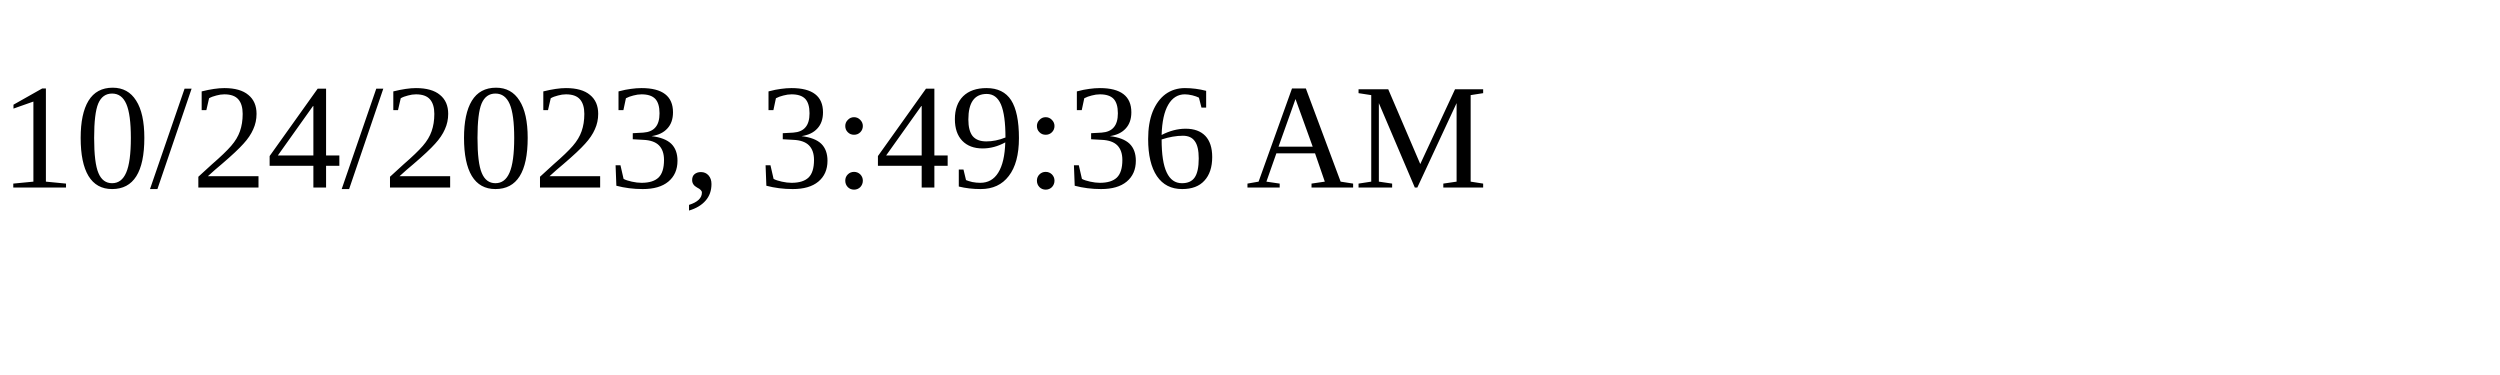
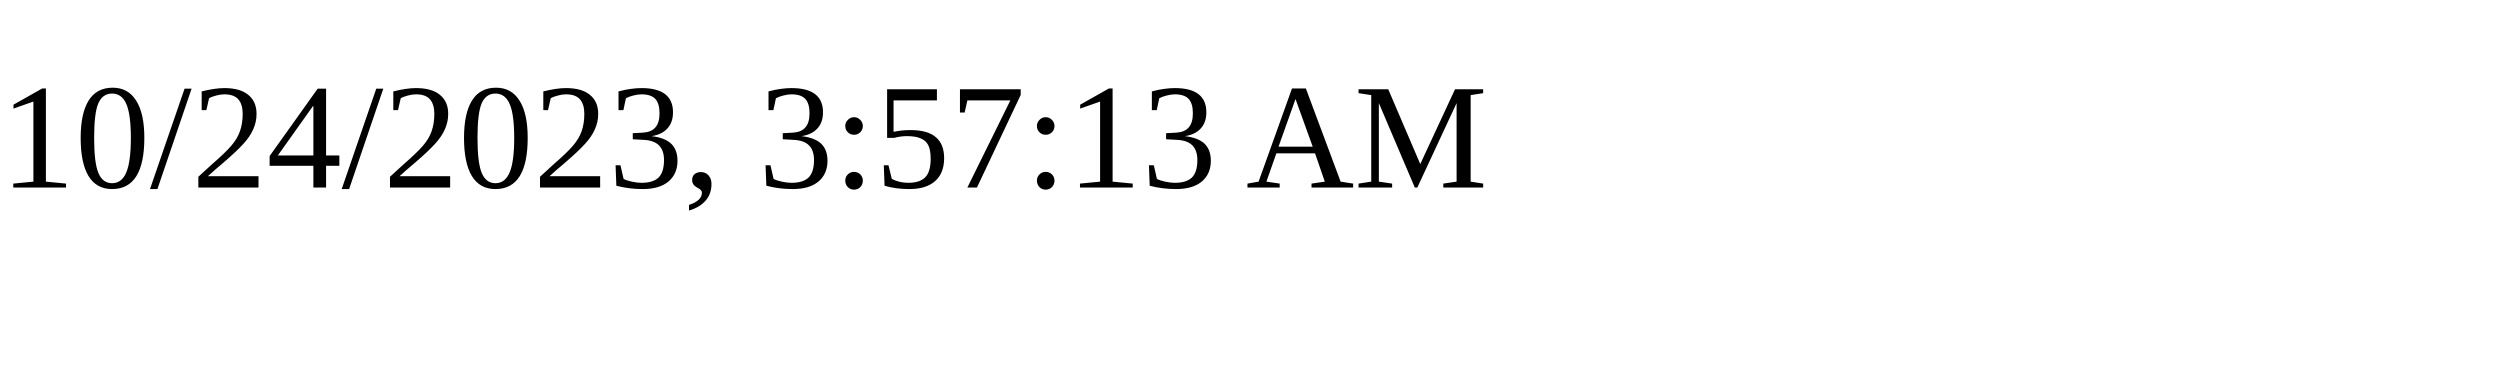
<svg xmlns="http://www.w3.org/2000/svg" height="30" width="200">
-   <text x="0" y="15">10/24/2023, 3:49:36 AM</text>
+   <text x="0" y="15">10/24/2023, 3:57:13 AM</text>
</svg>
